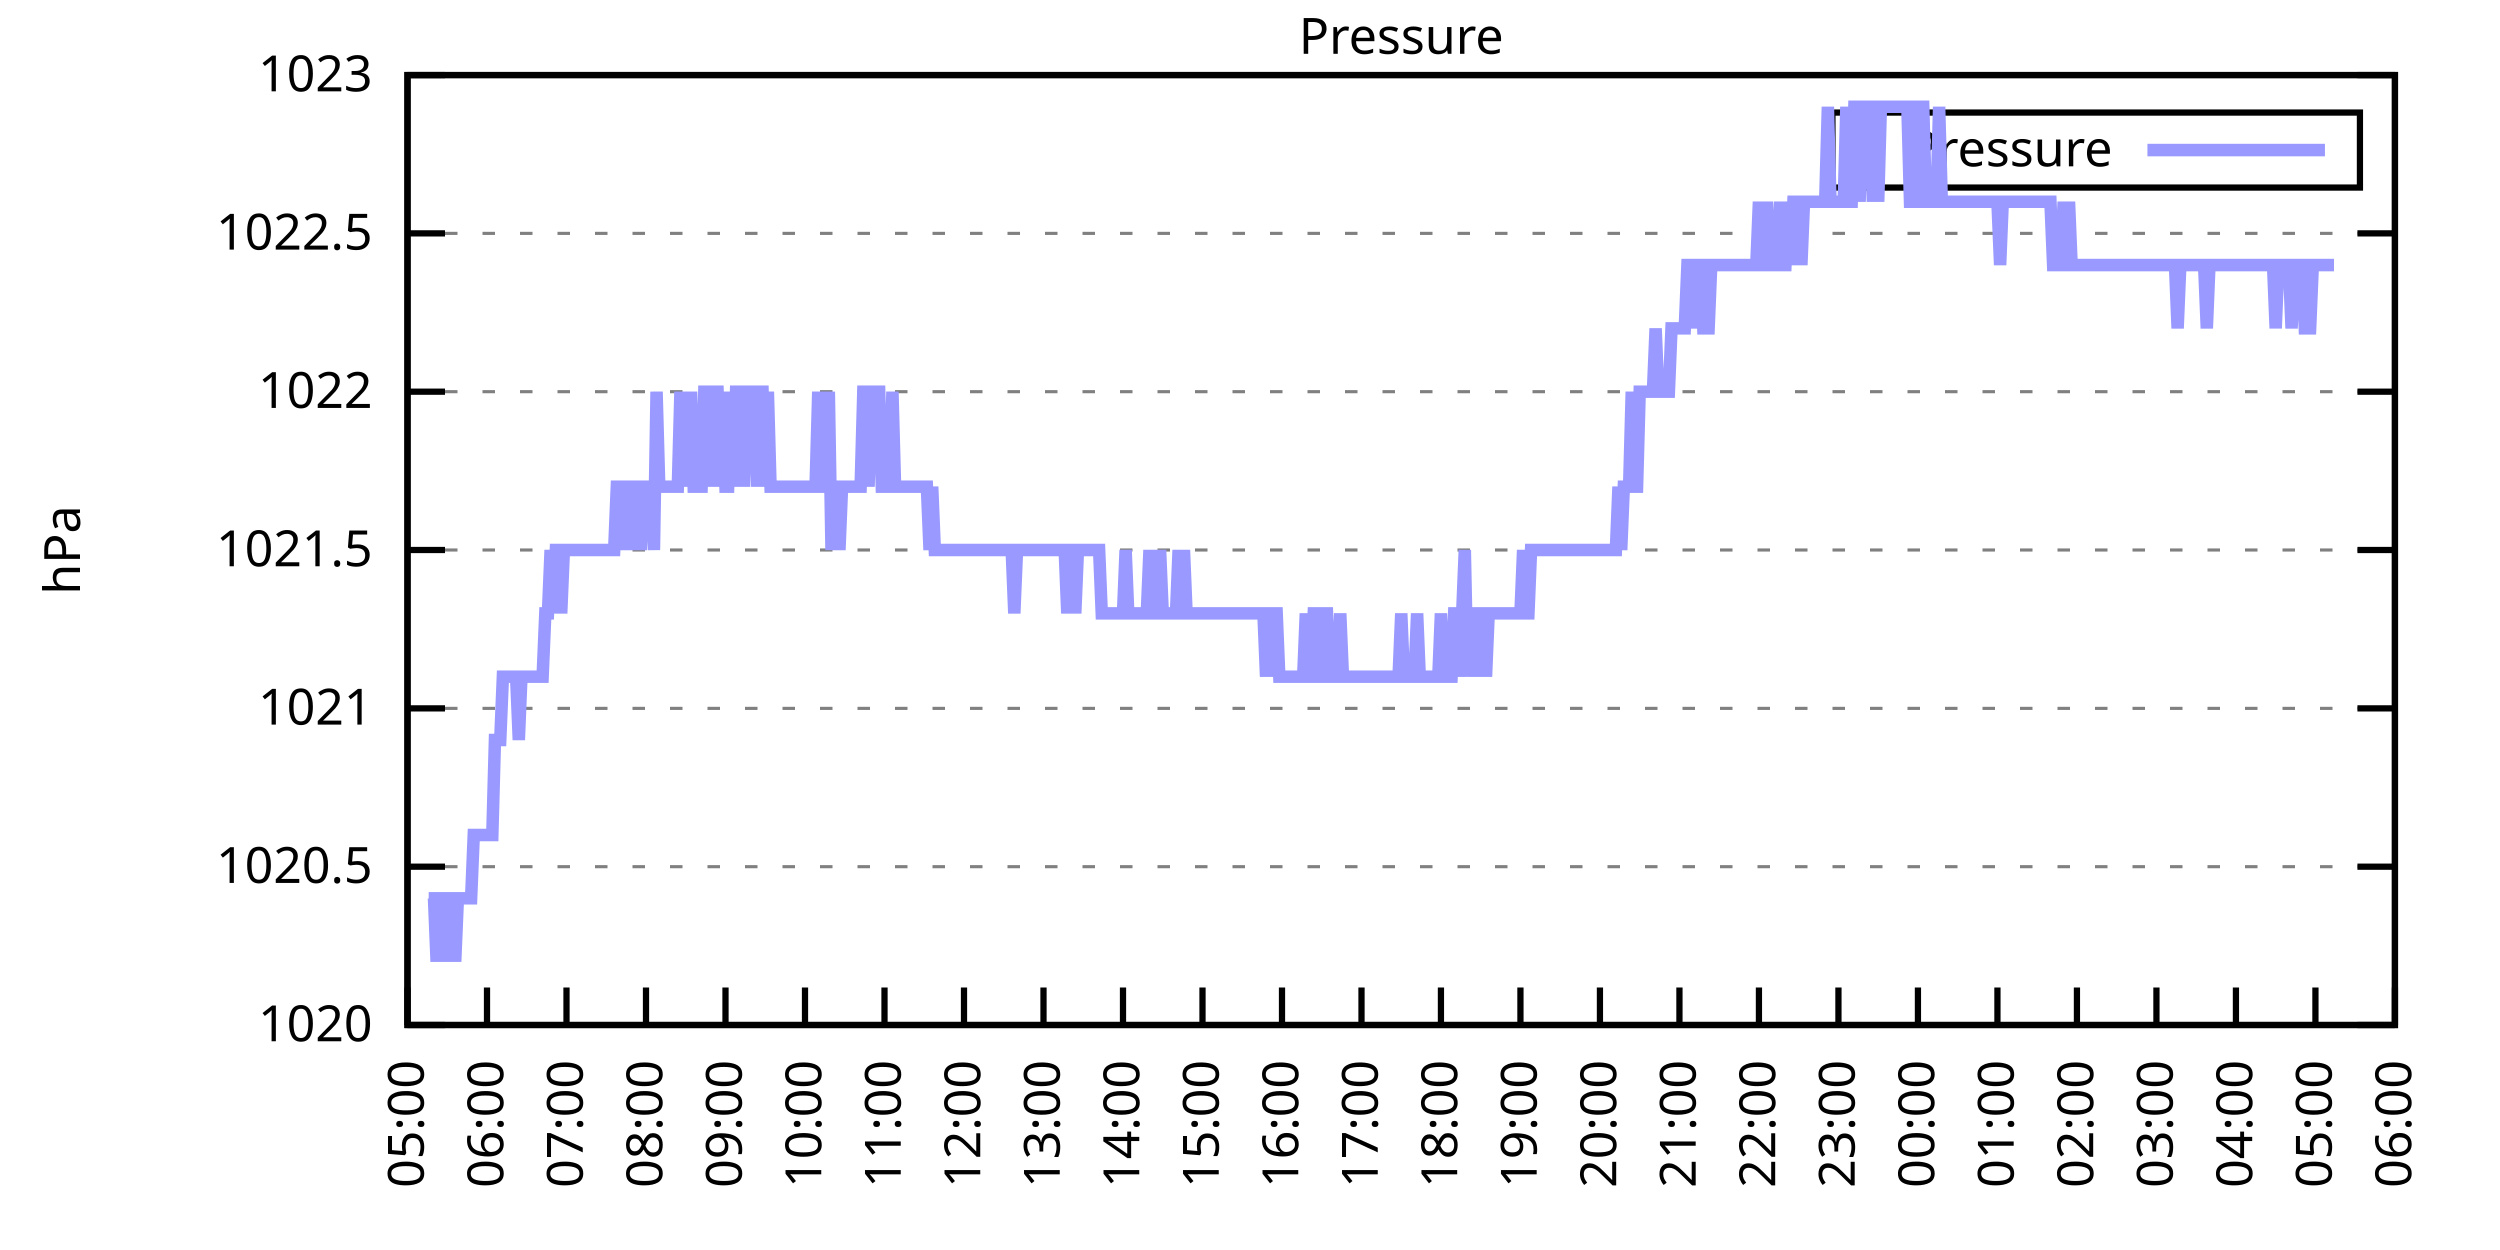
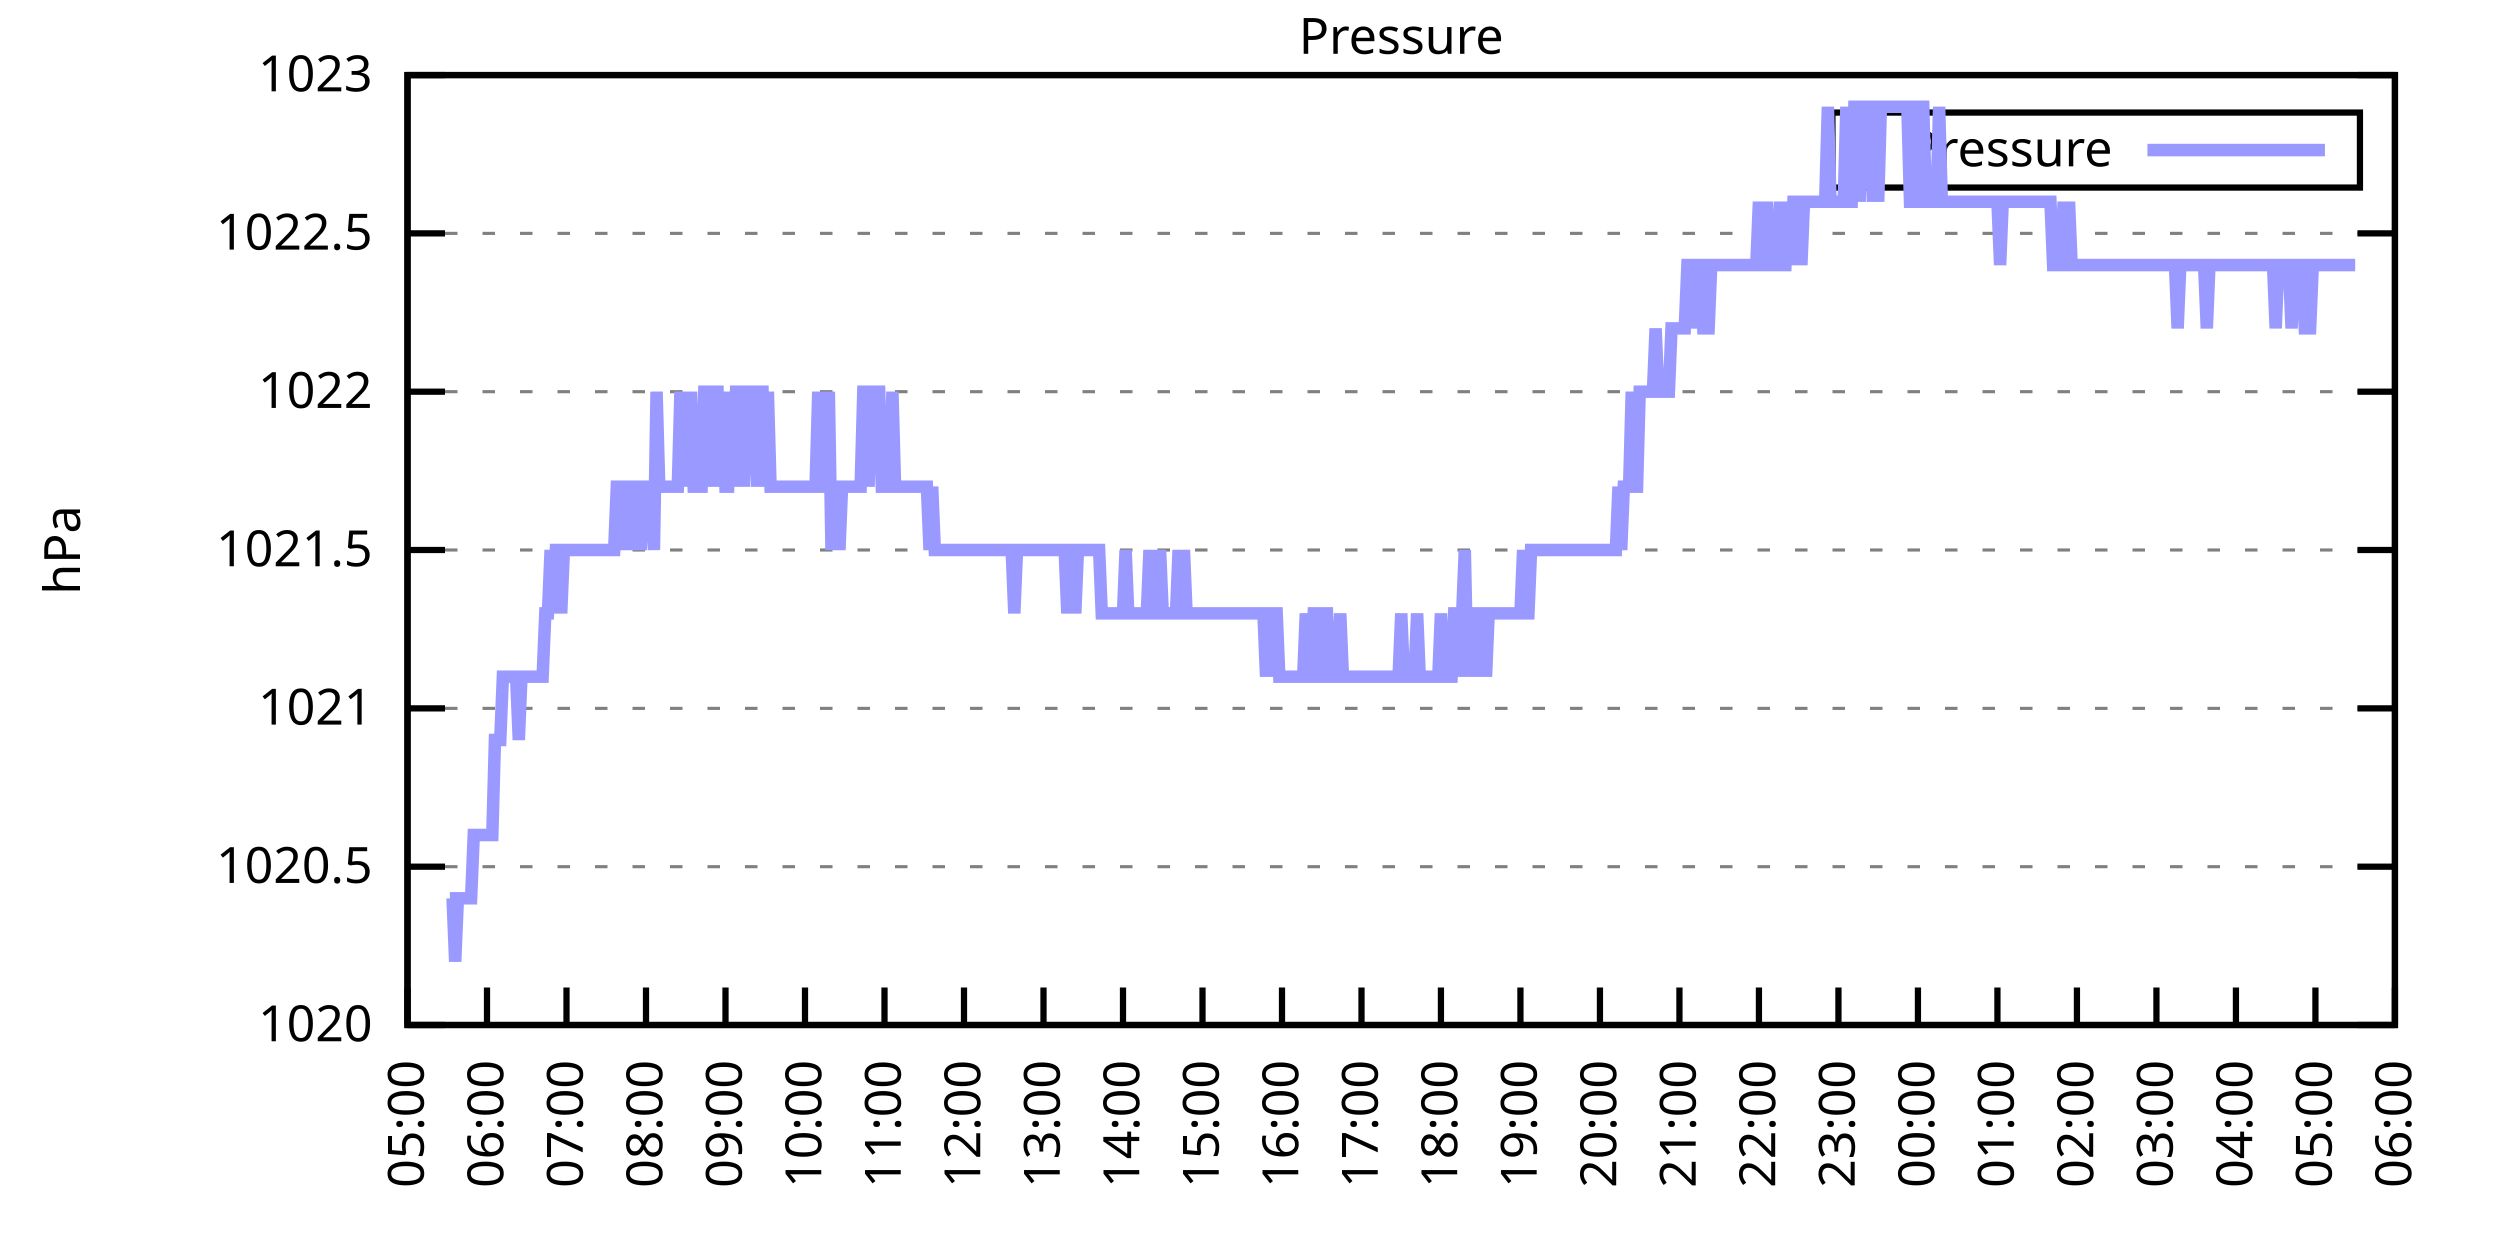
<svg xmlns="http://www.w3.org/2000/svg" xmlns:xlink="http://www.w3.org/1999/xlink" width="400" height="200" viewBox="0 0 400 200">
  <g id="gnuplot_canvas">
    <rect x="0" y="0" width="400" height="200" fill="none" />
    <defs>
      <circle id="gpDot" r="0.5" stroke-width="0.5" stroke="currentColor" />
      <path id="gpPt0" stroke-width="0.333" stroke="currentColor" d="M-1,0 h2 M0,-1 v2" />
      <path id="gpPt1" stroke-width="0.333" stroke="currentColor" d="M-1,-1 L1,1 M1,-1 L-1,1" />
      <path id="gpPt2" stroke-width="0.333" stroke="currentColor" d="M-1,0 L1,0 M0,-1 L0,1 M-1,-1 L1,1 M-1,1 L1,-1" />
      <rect id="gpPt3" stroke-width="0.333" stroke="currentColor" x="-1" y="-1" width="2" height="2" />
      <rect id="gpPt4" stroke-width="0.333" stroke="currentColor" fill="currentColor" x="-1" y="-1" width="2" height="2" />
      <circle id="gpPt5" stroke-width="0.333" stroke="currentColor" cx="0" cy="0" r="1" />
      <use xlink:href="#gpPt5" id="gpPt6" fill="currentColor" stroke="none" />
      <path id="gpPt7" stroke-width="0.333" stroke="currentColor" d="M0,-1.33 L-1.33,0.67 L1.33,0.67 z" />
      <use xlink:href="#gpPt7" id="gpPt8" fill="currentColor" stroke="none" />
      <use xlink:href="#gpPt7" id="gpPt9" stroke="currentColor" transform="rotate(180)" />
      <use xlink:href="#gpPt9" id="gpPt10" fill="currentColor" stroke="none" />
      <use xlink:href="#gpPt3" id="gpPt11" stroke="currentColor" transform="rotate(45)" />
      <use xlink:href="#gpPt11" id="gpPt12" fill="currentColor" stroke="none" />
      <path id="gpPt13" stroke-width="0.333" stroke="currentColor" d="M0,1.330 L1.265,0.411 L0.782,-1.067 L-0.782,-1.076 L-1.265,0.411 z" />
      <use xlink:href="#gpPt13" id="gpPt14" fill="currentColor" stroke="none" />
      <filter id="textbox" filterUnits="objectBoundingBox" x="0" y="0" height="1" width="1">
        <feFlood flood-color="white" flood-opacity="1" result="bgnd" />
        <feComposite in="SourceGraphic" in2="bgnd" operator="atop" />
      </filter>
      <filter id="greybox" filterUnits="objectBoundingBox" x="0" y="0" height="1" width="1">
        <feFlood flood-color="lightgrey" flood-opacity="1" result="grey" />
        <feComposite in="SourceGraphic" in2="grey" operator="atop" />
      </filter>
    </defs>
    <g fill="none" color="white" stroke="currentColor" stroke-width="1.00" stroke-linecap="butt" stroke-linejoin="miter">
</g>
    <g fill="none" color="black" stroke="currentColor" stroke-width="1.00" stroke-linecap="butt" stroke-linejoin="miter">
      <g stroke="none" shape-rendering="crispEdges">
        <polygon fill="rgb(255, 255, 255)" points="65.20,164.00 383.18,164.00 383.18,12.02 65.20,12.02 " />
      </g>
    </g>
    <g fill="none" color="black" stroke="currentColor" stroke-width="1.00" stroke-linecap="butt" stroke-linejoin="miter">
</g>
    <g fill="none" color="black" stroke="black" stroke-width="0.50" stroke-linecap="butt" stroke-linejoin="miter">
</g>
    <g fill="none" color="gray" stroke="currentColor" stroke-width="0.50" stroke-linecap="butt" stroke-linejoin="miter">
      <path stroke="gray" stroke-dasharray="2,4" class="gridline" d="M65.20,164.00 L383.19,164.00  " />
    </g>
    <g fill="none" color="gray" stroke="gray" stroke-width="1.00" stroke-linecap="butt" stroke-linejoin="miter">
</g>
    <g fill="none" color="black" stroke="currentColor" stroke-width="1.00" stroke-linecap="butt" stroke-linejoin="miter">
      <path stroke="black" d="M65.20,164.00 L71.20,164.00 M383.19,164.00 L377.19,164.00  " />
      <g transform="translate(59.60,166.60)" stroke="none" fill="black" font-family="Sans" font-size="8.00" text-anchor="end">
        <text>
          <tspan font-family="Sans"> 1020</tspan>
        </text>
      </g>
    </g>
    <g fill="none" color="black" stroke="currentColor" stroke-width="1.00" stroke-linecap="butt" stroke-linejoin="miter">
</g>
    <g fill="none" color="black" stroke="black" stroke-width="0.50" stroke-linecap="butt" stroke-linejoin="miter">
</g>
    <g fill="none" color="gray" stroke="currentColor" stroke-width="0.50" stroke-linecap="butt" stroke-linejoin="miter">
      <path stroke="gray" stroke-dasharray="2,4" class="gridline" d="M65.20,138.67 L383.19,138.67  " />
    </g>
    <g fill="none" color="gray" stroke="gray" stroke-width="1.00" stroke-linecap="butt" stroke-linejoin="miter">
</g>
    <g fill="none" color="black" stroke="currentColor" stroke-width="1.00" stroke-linecap="butt" stroke-linejoin="miter">
      <path stroke="black" d="M65.20,138.67 L71.20,138.67 M383.19,138.67 L377.19,138.67  " />
      <g transform="translate(59.60,141.27)" stroke="none" fill="black" font-family="Sans" font-size="8.00" text-anchor="end">
        <text>
          <tspan font-family="Sans"> 1020.5</tspan>
        </text>
      </g>
    </g>
    <g fill="none" color="black" stroke="currentColor" stroke-width="1.00" stroke-linecap="butt" stroke-linejoin="miter">
</g>
    <g fill="none" color="black" stroke="black" stroke-width="0.50" stroke-linecap="butt" stroke-linejoin="miter">
</g>
    <g fill="none" color="gray" stroke="currentColor" stroke-width="0.50" stroke-linecap="butt" stroke-linejoin="miter">
      <path stroke="gray" stroke-dasharray="2,4" class="gridline" d="M65.20,113.34 L383.19,113.34  " />
    </g>
    <g fill="none" color="gray" stroke="gray" stroke-width="1.00" stroke-linecap="butt" stroke-linejoin="miter">
</g>
    <g fill="none" color="black" stroke="currentColor" stroke-width="1.00" stroke-linecap="butt" stroke-linejoin="miter">
      <path stroke="black" d="M65.20,113.34 L71.20,113.34 M383.19,113.34 L377.19,113.34  " />
      <g transform="translate(59.60,115.94)" stroke="none" fill="black" font-family="Sans" font-size="8.00" text-anchor="end">
        <text>
          <tspan font-family="Sans"> 1021</tspan>
        </text>
      </g>
    </g>
    <g fill="none" color="black" stroke="currentColor" stroke-width="1.00" stroke-linecap="butt" stroke-linejoin="miter">
</g>
    <g fill="none" color="black" stroke="black" stroke-width="0.50" stroke-linecap="butt" stroke-linejoin="miter">
</g>
    <g fill="none" color="gray" stroke="currentColor" stroke-width="0.50" stroke-linecap="butt" stroke-linejoin="miter">
      <path stroke="gray" stroke-dasharray="2,4" class="gridline" d="M65.20,88.00 L383.19,88.00  " />
    </g>
    <g fill="none" color="gray" stroke="gray" stroke-width="1.00" stroke-linecap="butt" stroke-linejoin="miter">
</g>
    <g fill="none" color="black" stroke="currentColor" stroke-width="1.00" stroke-linecap="butt" stroke-linejoin="miter">
      <path stroke="black" d="M65.20,88.00 L71.20,88.00 M383.19,88.00 L377.19,88.00  " />
      <g transform="translate(59.60,90.60)" stroke="none" fill="black" font-family="Sans" font-size="8.00" text-anchor="end">
        <text>
          <tspan font-family="Sans"> 1021.5</tspan>
        </text>
      </g>
    </g>
    <g fill="none" color="black" stroke="currentColor" stroke-width="1.00" stroke-linecap="butt" stroke-linejoin="miter">
</g>
    <g fill="none" color="black" stroke="black" stroke-width="0.50" stroke-linecap="butt" stroke-linejoin="miter">
</g>
    <g fill="none" color="gray" stroke="currentColor" stroke-width="0.50" stroke-linecap="butt" stroke-linejoin="miter">
      <path stroke="gray" stroke-dasharray="2,4" class="gridline" d="M65.20,62.67 L383.19,62.67  " />
    </g>
    <g fill="none" color="gray" stroke="gray" stroke-width="1.00" stroke-linecap="butt" stroke-linejoin="miter">
</g>
    <g fill="none" color="black" stroke="currentColor" stroke-width="1.00" stroke-linecap="butt" stroke-linejoin="miter">
      <path stroke="black" d="M65.20,62.67 L71.20,62.67 M383.19,62.67 L377.19,62.67  " />
      <g transform="translate(59.60,65.27)" stroke="none" fill="black" font-family="Sans" font-size="8.00" text-anchor="end">
        <text>
          <tspan font-family="Sans"> 1022</tspan>
        </text>
      </g>
    </g>
    <g fill="none" color="black" stroke="currentColor" stroke-width="1.00" stroke-linecap="butt" stroke-linejoin="miter">
</g>
    <g fill="none" color="black" stroke="black" stroke-width="0.50" stroke-linecap="butt" stroke-linejoin="miter">
</g>
    <g fill="none" color="gray" stroke="currentColor" stroke-width="0.50" stroke-linecap="butt" stroke-linejoin="miter">
      <path stroke="gray" stroke-dasharray="2,4" class="gridline" d="M65.20,37.34 L383.19,37.34  " />
    </g>
    <g fill="none" color="gray" stroke="gray" stroke-width="1.00" stroke-linecap="butt" stroke-linejoin="miter">
</g>
    <g fill="none" color="black" stroke="currentColor" stroke-width="1.00" stroke-linecap="butt" stroke-linejoin="miter">
      <path stroke="black" d="M65.20,37.34 L71.20,37.34 M383.19,37.34 L377.19,37.34  " />
      <g transform="translate(59.60,39.94)" stroke="none" fill="black" font-family="Sans" font-size="8.00" text-anchor="end">
        <text>
          <tspan font-family="Sans"> 1022.5</tspan>
        </text>
      </g>
    </g>
    <g fill="none" color="black" stroke="currentColor" stroke-width="1.00" stroke-linecap="butt" stroke-linejoin="miter">
</g>
    <g fill="none" color="black" stroke="black" stroke-width="0.50" stroke-linecap="butt" stroke-linejoin="miter">
</g>
    <g fill="none" color="gray" stroke="currentColor" stroke-width="0.50" stroke-linecap="butt" stroke-linejoin="miter">
      <path stroke="gray" stroke-dasharray="2,4" class="gridline" d="M65.20,12.01 L383.19,12.01  " />
    </g>
    <g fill="none" color="gray" stroke="gray" stroke-width="1.00" stroke-linecap="butt" stroke-linejoin="miter">
</g>
    <g fill="none" color="black" stroke="currentColor" stroke-width="1.00" stroke-linecap="butt" stroke-linejoin="miter">
      <path stroke="black" d="M65.20,12.01 L71.20,12.01 M383.19,12.01 L377.19,12.01  " />
      <g transform="translate(59.60,14.61)" stroke="none" fill="black" font-family="Sans" font-size="8.00" text-anchor="end">
        <text>
          <tspan font-family="Sans"> 1023</tspan>
        </text>
      </g>
    </g>
    <g fill="none" color="black" stroke="currentColor" stroke-width="1.00" stroke-linecap="butt" stroke-linejoin="miter">
      <path stroke="black" d="M65.20,164.00 L65.20,158.00  " />
      <g transform="translate(67.80,169.60) rotate(270.00)" stroke="none" fill="black" font-family="Sans" font-size="8.00" text-anchor="end">
        <text>
          <tspan font-family="Sans">05:00</tspan>
        </text>
      </g>
    </g>
    <g fill="none" color="black" stroke="currentColor" stroke-width="1.00" stroke-linecap="butt" stroke-linejoin="miter">
      <path stroke="black" d="M77.92,164.00 L77.92,158.00  " />
      <g transform="translate(80.52,169.60) rotate(270.00)" stroke="none" fill="black" font-family="Sans" font-size="8.00" text-anchor="end">
        <text>
          <tspan font-family="Sans">06:00</tspan>
        </text>
      </g>
    </g>
    <g fill="none" color="black" stroke="currentColor" stroke-width="1.00" stroke-linecap="butt" stroke-linejoin="miter">
      <path stroke="black" d="M90.64,164.00 L90.64,158.00  " />
      <g transform="translate(93.24,169.60) rotate(270.00)" stroke="none" fill="black" font-family="Sans" font-size="8.00" text-anchor="end">
        <text>
          <tspan font-family="Sans">07:00</tspan>
        </text>
      </g>
    </g>
    <g fill="none" color="black" stroke="currentColor" stroke-width="1.00" stroke-linecap="butt" stroke-linejoin="miter">
      <path stroke="black" d="M103.36,164.00 L103.36,158.00  " />
      <g transform="translate(105.96,169.60) rotate(270.00)" stroke="none" fill="black" font-family="Sans" font-size="8.00" text-anchor="end">
        <text>
          <tspan font-family="Sans">08:00</tspan>
        </text>
      </g>
    </g>
    <g fill="none" color="black" stroke="currentColor" stroke-width="1.00" stroke-linecap="butt" stroke-linejoin="miter">
      <path stroke="black" d="M116.08,164.00 L116.08,158.00  " />
      <g transform="translate(118.68,169.60) rotate(270.00)" stroke="none" fill="black" font-family="Sans" font-size="8.00" text-anchor="end">
        <text>
          <tspan font-family="Sans">09:00</tspan>
        </text>
      </g>
    </g>
    <g fill="none" color="black" stroke="currentColor" stroke-width="1.00" stroke-linecap="butt" stroke-linejoin="miter">
      <path stroke="black" d="M128.80,164.00 L128.80,158.00  " />
      <g transform="translate(131.40,169.60) rotate(270.00)" stroke="none" fill="black" font-family="Sans" font-size="8.00" text-anchor="end">
        <text>
          <tspan font-family="Sans">10:00</tspan>
        </text>
      </g>
    </g>
    <g fill="none" color="black" stroke="currentColor" stroke-width="1.00" stroke-linecap="butt" stroke-linejoin="miter">
      <path stroke="black" d="M141.52,164.00 L141.52,158.00  " />
      <g transform="translate(144.12,169.60) rotate(270.00)" stroke="none" fill="black" font-family="Sans" font-size="8.00" text-anchor="end">
        <text>
          <tspan font-family="Sans">11:00</tspan>
        </text>
      </g>
    </g>
    <g fill="none" color="black" stroke="currentColor" stroke-width="1.00" stroke-linecap="butt" stroke-linejoin="miter">
      <path stroke="black" d="M154.24,164.00 L154.24,158.00  " />
      <g transform="translate(156.84,169.60) rotate(270.00)" stroke="none" fill="black" font-family="Sans" font-size="8.00" text-anchor="end">
        <text>
          <tspan font-family="Sans">12:00</tspan>
        </text>
      </g>
    </g>
    <g fill="none" color="black" stroke="currentColor" stroke-width="1.00" stroke-linecap="butt" stroke-linejoin="miter">
      <path stroke="black" d="M166.96,164.00 L166.96,158.00  " />
      <g transform="translate(169.56,169.60) rotate(270.00)" stroke="none" fill="black" font-family="Sans" font-size="8.00" text-anchor="end">
        <text>
          <tspan font-family="Sans">13:00</tspan>
        </text>
      </g>
    </g>
    <g fill="none" color="black" stroke="currentColor" stroke-width="1.00" stroke-linecap="butt" stroke-linejoin="miter">
      <path stroke="black" d="M179.68,164.00 L179.68,158.00  " />
      <g transform="translate(182.28,169.60) rotate(270.00)" stroke="none" fill="black" font-family="Sans" font-size="8.00" text-anchor="end">
        <text>
          <tspan font-family="Sans">14:00</tspan>
        </text>
      </g>
    </g>
    <g fill="none" color="black" stroke="currentColor" stroke-width="1.00" stroke-linecap="butt" stroke-linejoin="miter">
      <path stroke="black" d="M192.40,164.00 L192.40,158.00  " />
      <g transform="translate(195.00,169.60) rotate(270.00)" stroke="none" fill="black" font-family="Sans" font-size="8.00" text-anchor="end">
        <text>
          <tspan font-family="Sans">15:00</tspan>
        </text>
      </g>
    </g>
    <g fill="none" color="black" stroke="currentColor" stroke-width="1.00" stroke-linecap="butt" stroke-linejoin="miter">
      <path stroke="black" d="M205.12,164.00 L205.12,158.00  " />
      <g transform="translate(207.72,169.60) rotate(270.00)" stroke="none" fill="black" font-family="Sans" font-size="8.00" text-anchor="end">
        <text>
          <tspan font-family="Sans">16:00</tspan>
        </text>
      </g>
    </g>
    <g fill="none" color="black" stroke="currentColor" stroke-width="1.00" stroke-linecap="butt" stroke-linejoin="miter">
      <path stroke="black" d="M217.84,164.00 L217.84,158.00  " />
      <g transform="translate(220.44,169.60) rotate(270.00)" stroke="none" fill="black" font-family="Sans" font-size="8.00" text-anchor="end">
        <text>
          <tspan font-family="Sans">17:00</tspan>
        </text>
      </g>
    </g>
    <g fill="none" color="black" stroke="currentColor" stroke-width="1.00" stroke-linecap="butt" stroke-linejoin="miter">
      <path stroke="black" d="M230.55,164.00 L230.55,158.00  " />
      <g transform="translate(233.15,169.60) rotate(270.00)" stroke="none" fill="black" font-family="Sans" font-size="8.00" text-anchor="end">
        <text>
          <tspan font-family="Sans">18:00</tspan>
        </text>
      </g>
    </g>
    <g fill="none" color="black" stroke="currentColor" stroke-width="1.00" stroke-linecap="butt" stroke-linejoin="miter">
      <path stroke="black" d="M243.27,164.00 L243.27,158.00  " />
      <g transform="translate(245.87,169.60) rotate(270.00)" stroke="none" fill="black" font-family="Sans" font-size="8.00" text-anchor="end">
        <text>
          <tspan font-family="Sans">19:00</tspan>
        </text>
      </g>
    </g>
    <g fill="none" color="black" stroke="currentColor" stroke-width="1.00" stroke-linecap="butt" stroke-linejoin="miter">
      <path stroke="black" d="M255.99,164.00 L255.99,158.00  " />
      <g transform="translate(258.59,169.60) rotate(270.00)" stroke="none" fill="black" font-family="Sans" font-size="8.00" text-anchor="end">
        <text>
          <tspan font-family="Sans">20:00</tspan>
        </text>
      </g>
    </g>
    <g fill="none" color="black" stroke="currentColor" stroke-width="1.00" stroke-linecap="butt" stroke-linejoin="miter">
      <path stroke="black" d="M268.71,164.00 L268.71,158.00  " />
      <g transform="translate(271.31,169.60) rotate(270.00)" stroke="none" fill="black" font-family="Sans" font-size="8.00" text-anchor="end">
        <text>
          <tspan font-family="Sans">21:00</tspan>
        </text>
      </g>
    </g>
    <g fill="none" color="black" stroke="currentColor" stroke-width="1.00" stroke-linecap="butt" stroke-linejoin="miter">
      <path stroke="black" d="M281.43,164.00 L281.43,158.00  " />
      <g transform="translate(284.03,169.60) rotate(270.00)" stroke="none" fill="black" font-family="Sans" font-size="8.00" text-anchor="end">
        <text>
          <tspan font-family="Sans">22:00</tspan>
        </text>
      </g>
    </g>
    <g fill="none" color="black" stroke="currentColor" stroke-width="1.00" stroke-linecap="butt" stroke-linejoin="miter">
      <path stroke="black" d="M294.15,164.00 L294.15,158.00  " />
      <g transform="translate(296.75,169.60) rotate(270.00)" stroke="none" fill="black" font-family="Sans" font-size="8.00" text-anchor="end">
        <text>
          <tspan font-family="Sans">23:00</tspan>
        </text>
      </g>
    </g>
    <g fill="none" color="black" stroke="currentColor" stroke-width="1.00" stroke-linecap="butt" stroke-linejoin="miter">
      <path stroke="black" d="M306.87,164.00 L306.87,158.00  " />
      <g transform="translate(309.47,169.60) rotate(270.00)" stroke="none" fill="black" font-family="Sans" font-size="8.00" text-anchor="end">
        <text>
          <tspan font-family="Sans">00:00</tspan>
        </text>
      </g>
    </g>
    <g fill="none" color="black" stroke="currentColor" stroke-width="1.00" stroke-linecap="butt" stroke-linejoin="miter">
      <path stroke="black" d="M319.59,164.00 L319.59,158.00  " />
      <g transform="translate(322.19,169.60) rotate(270.00)" stroke="none" fill="black" font-family="Sans" font-size="8.00" text-anchor="end">
        <text>
          <tspan font-family="Sans">01:00</tspan>
        </text>
      </g>
    </g>
    <g fill="none" color="black" stroke="currentColor" stroke-width="1.00" stroke-linecap="butt" stroke-linejoin="miter">
      <path stroke="black" d="M332.31,164.00 L332.31,158.00  " />
      <g transform="translate(334.91,169.60) rotate(270.00)" stroke="none" fill="black" font-family="Sans" font-size="8.00" text-anchor="end">
        <text>
          <tspan font-family="Sans">02:00</tspan>
        </text>
      </g>
    </g>
    <g fill="none" color="black" stroke="currentColor" stroke-width="1.00" stroke-linecap="butt" stroke-linejoin="miter">
      <path stroke="black" d="M345.03,164.00 L345.03,158.00  " />
      <g transform="translate(347.63,169.60) rotate(270.00)" stroke="none" fill="black" font-family="Sans" font-size="8.00" text-anchor="end">
        <text>
          <tspan font-family="Sans">03:00</tspan>
        </text>
      </g>
    </g>
    <g fill="none" color="black" stroke="currentColor" stroke-width="1.00" stroke-linecap="butt" stroke-linejoin="miter">
      <path stroke="black" d="M357.75,164.00 L357.75,158.00  " />
      <g transform="translate(360.35,169.60) rotate(270.00)" stroke="none" fill="black" font-family="Sans" font-size="8.00" text-anchor="end">
        <text>
          <tspan font-family="Sans">04:00</tspan>
        </text>
      </g>
    </g>
    <g fill="none" color="black" stroke="currentColor" stroke-width="1.00" stroke-linecap="butt" stroke-linejoin="miter">
      <path stroke="black" d="M370.47,164.00 L370.47,158.00  " />
      <g transform="translate(373.07,169.60) rotate(270.00)" stroke="none" fill="black" font-family="Sans" font-size="8.00" text-anchor="end">
        <text>
          <tspan font-family="Sans">05:00</tspan>
        </text>
      </g>
    </g>
    <g fill="none" color="black" stroke="currentColor" stroke-width="1.00" stroke-linecap="butt" stroke-linejoin="miter">
      <path stroke="black" d="M383.19,164.00 L383.19,158.00  " />
      <g transform="translate(385.79,169.60) rotate(270.00)" stroke="none" fill="black" font-family="Sans" font-size="8.00" text-anchor="end">
        <text>
          <tspan font-family="Sans">06:00</tspan>
        </text>
      </g>
    </g>
    <g fill="none" color="black" stroke="currentColor" stroke-width="1.00" stroke-linecap="butt" stroke-linejoin="miter">
</g>
    <g fill="none" color="black" stroke="currentColor" stroke-width="1.00" stroke-linecap="butt" stroke-linejoin="miter">
      <path stroke="black" d="M65.20,12.01 L65.20,164.00 L383.19,164.00 L383.19,12.01 L65.20,12.01 Z  " />
    </g>
    <g fill="none" color="black" stroke="currentColor" stroke-width="1.00" stroke-linecap="butt" stroke-linejoin="miter">
</g>
    <g fill="none" color="black" stroke="currentColor" stroke-width="1.00" stroke-linecap="butt" stroke-linejoin="miter">
      <path stroke="black" d="M293.19,30.01 L293.19,18.01 L377.59,18.01 L377.59,30.01 L293.19,30.01 Z  " />
    </g>
    <g id="Pressure_plot_1">
      <g fill="none" color="white" stroke="black" stroke-width="2.00" stroke-linecap="butt" stroke-linejoin="miter">
</g>
      <g fill="none" color="black" stroke="currentColor" stroke-width="2.00" stroke-linecap="butt" stroke-linejoin="miter">
        <g transform="translate(337.99,26.61)" stroke="none" fill="black" font-family="Sans" font-size="8.00" text-anchor="end">
          <text>
            <tspan font-family="Sans">Pressure</tspan>
          </text>
        </g>
      </g>
      <g fill="none" color="black" stroke="currentColor" stroke-width="2.00" stroke-linecap="butt" stroke-linejoin="miter">
-         <path stroke="rgb(153, 153, 255)" d="M343.59,24.01 L371.99,24.01 M68.59,143.73 L69.02,143.73 L69.44,143.73 L69.86,153.87 L70.29,143.73 L70.71,143.73   L71.14,143.73 L71.56,153.87 L71.98,143.73 L72.41,143.73 L72.83,153.87 L73.26,143.73 L73.68,143.73 L74.10,143.73   L74.53,143.73 L74.95,143.73 L75.38,143.73 L75.80,133.60 L76.22,133.60 L76.65,133.60 L77.07,133.60 L77.50,133.60   L77.92,133.60 L78.34,133.60 L78.77,133.60 L79.19,118.40 L79.62,118.40 L80.04,118.40 L80.46,108.27 L80.89,108.27   L81.31,108.27 L81.74,108.27 L82.16,108.27 L82.58,108.27 L83.01,118.40 L83.43,108.27 L83.86,108.27 L84.28,108.27   L84.70,108.27 L85.13,108.27 L85.55,108.27 L85.98,108.27 L86.40,108.27 L86.82,108.27 L87.25,98.14 L87.67,98.14   L88.10,88.00 L88.52,98.14 L88.94,88.00 L89.37,88.00 L89.79,98.14 L90.22,88.00 L90.64,88.00 L91.06,88.00   L91.49,88.00 L91.91,88.00 L92.34,88.00 L92.76,88.00 L93.18,88.00 L93.61,88.00 L94.03,88.00 L94.46,88.00   L94.88,88.00 L95.30,88.00 L95.73,88.00 L96.15,88.00 L96.58,88.00 L97.00,88.00 L97.42,88.00 L97.85,88.00   L98.27,88.00 L98.69,77.87 L99.12,77.87 L99.54,88.00 L99.97,77.87 L100.39,77.87 L100.81,77.87 L101.24,88.00   L101.66,77.87 L102.09,77.87 L102.51,88.00 L102.93,77.87 L103.36,77.87 L103.78,77.87 L104.21,77.87 L104.63,88.00   L105.05,62.67 L105.48,77.87 L105.90,77.87 L106.33,77.87 L106.75,77.87 L107.17,77.87 L107.60,77.87 L108.02,77.87   L108.45,77.87 L108.87,62.67 L109.29,77.87 L109.72,62.67 L110.14,77.87 L110.57,62.67 L110.99,77.87 L111.41,77.87   L111.84,77.87 L112.26,77.87 L112.69,62.67 L113.11,62.67 L113.53,62.67 L113.96,77.87 L114.38,62.67 L114.81,62.67   L115.23,77.87 L115.65,62.67 L116.08,77.87 L116.50,77.87 L116.93,62.67 L117.35,77.87 L117.77,62.67 L118.20,62.67   L118.62,62.67 L119.05,77.87 L119.47,62.67 L119.89,62.67 L120.32,62.67 L120.74,62.67 L121.17,77.87 L121.59,62.67   L122.01,62.67 L122.44,77.87 L122.86,62.67 L123.29,77.87 L123.71,77.87 L124.13,77.87 L124.56,77.87 L124.98,77.87   L125.41,77.87 L125.83,77.87 L126.25,77.87 L126.68,77.87 L127.10,77.87 L127.53,77.87 L127.95,77.87 L128.37,77.87   L128.80,77.87 L129.22,77.87 L129.65,77.87 L130.07,77.87 L130.49,77.87 L130.92,62.67 L131.34,77.87 L131.77,77.87   L132.19,77.87 L132.61,62.67 L133.04,88.00 L133.46,77.87 L133.89,77.87 L134.31,88.00 L134.73,77.87 L135.16,77.87   L135.58,77.87 L136.01,77.87 L136.43,77.87 L136.85,77.87 L137.28,77.87 L137.70,77.87 L138.13,62.67 L138.55,62.67   L138.97,77.87 L139.40,62.67 L139.82,62.67 L140.25,62.67 L140.67,62.67 L141.09,77.87 L141.52,77.87 L141.94,77.87   L142.37,77.87 L142.79,62.67 L143.21,77.87 L143.64,77.87 L144.06,77.87 L144.49,77.87 L144.91,77.87 L145.33,77.87   L145.76,77.87 L146.18,77.87 L146.61,77.87 L147.03,77.87 L147.45,77.87 L147.88,77.87 L148.30,77.87 L148.73,88.00   L149.15,77.87 L149.57,88.00 L150.00,88.00 L150.42,88.00 L150.85,88.00 L151.27,88.00 L151.69,88.00 L152.12,88.00   L152.54,88.00 L152.97,88.00 L153.39,88.00 L153.81,88.00 L154.24,88.00 L154.66,88.00 L155.09,88.00 L155.51,88.00   L155.93,88.00 L156.36,88.00 L156.78,88.00 L157.21,88.00 L157.63,88.00 L158.05,88.00 L158.48,88.00 L158.90,88.00   L159.33,88.00 L159.75,88.00 L160.17,88.00 L160.60,88.00 L161.02,88.00 L161.44,88.00 L161.87,88.00 L162.29,98.14   L162.72,88.00 L163.14,88.00 L163.56,88.00 L163.99,88.00 L164.41,88.00 L164.84,88.00 L165.26,88.00 L165.68,88.00   L166.11,88.00 L166.53,88.00 L166.96,88.00 L167.38,88.00 L167.80,88.00 L168.23,88.00 L168.65,88.00 L169.08,88.00   L169.50,88.00 L169.92,88.00 L170.35,88.00 L170.77,98.14 L171.20,88.00 L171.62,88.00 L172.04,98.14 L172.47,88.00   L172.89,88.00 L173.32,88.00 L173.74,88.00 L174.16,88.00 L174.59,88.00 L175.01,88.00 L175.44,88.00 L175.86,88.00   L176.28,98.14 L176.71,98.14 L177.13,98.14 L177.56,98.14 L177.98,98.14 L178.40,98.14 L178.83,98.14 L179.25,98.14   L179.68,98.14 L180.10,88.00 L180.52,98.14 L180.95,98.14 L181.37,98.14 L181.80,98.14 L182.22,98.14 L182.64,98.14   L183.07,98.14 L183.49,98.14 L183.92,88.00 L184.34,98.14 L184.76,98.14 L185.19,98.14 L185.61,88.00 L186.04,98.14   L186.46,98.14 L186.88,98.14 L187.31,98.14 L187.73,98.14 L188.16,98.14 L188.58,88.00 L189.00,98.14 L189.43,88.00   L189.85,98.14 L190.28,98.14 L190.70,98.14 L191.12,98.14 L191.55,98.14 L191.97,98.14 L192.40,98.14 L192.82,98.14   L193.24,98.14 L193.67,98.14 L194.09,98.14 L194.52,98.14 L194.94,98.14 L195.36,98.14 L195.79,98.14 L196.21,98.14   L196.64,98.14 L197.06,98.14 L197.48,98.14 L197.91,98.14 L198.33,98.14 L198.76,98.14 L199.18,98.14 L199.60,98.14   L200.03,98.14 L200.45,98.14 L200.88,98.14 L201.30,98.14 L201.72,98.14 L202.15,98.14 L202.57,108.27 L203.00,98.14   L203.42,108.27 L203.84,98.14 L204.27,98.14 L204.69,108.27 L205.12,108.27 L205.54,108.27 L205.96,108.27 L206.39,108.27   L206.81,108.27 L207.24,108.27 L207.66,108.27 L208.08,108.27 L208.51,108.27 L208.93,98.14 L209.36,108.27 L209.78,108.27   L210.20,98.14 L210.63,98.14 L211.05,108.27 L211.48,108.27 L211.90,98.14 L212.32,98.14 L212.75,108.27 L213.17,108.27   L213.60,108.27 L214.02,108.27 L214.44,98.14 L214.87,108.27 L215.29,108.27 L215.72,108.27 L216.14,108.27 L216.56,108.27   L216.99,108.27 L217.41,108.27 L217.84,108.27 L218.26,108.27 L218.68,108.27 L219.11,108.27 L219.53,108.27 L219.96,108.27   L220.38,108.27 L220.80,108.27 L221.23,108.27 L221.65,108.27 L222.08,108.27 L222.50,108.27 L222.92,108.27 L223.35,108.27   L223.77,108.27 L224.20,98.14 L224.62,108.27 L225.04,108.27 L225.47,108.27 L225.89,108.27 L226.31,108.27 L226.74,98.14   L227.16,108.27 L227.59,108.27 L228.01,108.27 L228.43,108.27 L228.86,108.27 L229.28,108.27 L229.71,108.27 L230.13,108.27   L230.55,98.14 L230.98,108.27 L231.40,108.27 L231.83,108.27 L232.25,108.27 L232.67,98.14 L233.10,98.14 L233.52,108.27   L233.95,98.14 L234.37,88.00 L234.79,108.27 L235.22,98.14 L235.64,98.14 L236.07,108.27 L236.49,98.14 L236.91,98.14   L237.34,98.14 L237.76,108.27 L238.19,98.14 L238.61,98.14 L239.03,98.14 L239.46,98.14 L239.88,98.14 L240.31,98.14   L240.73,98.14 L241.15,98.14 L241.58,98.14 L242.00,98.14 L242.43,98.14 L242.85,98.14 L243.27,98.14 L243.70,88.00   L244.12,98.14 L244.55,98.14 L244.97,88.00 L245.39,88.00 L245.82,88.00 L246.24,88.00 L246.67,88.00 L247.09,88.00   L247.51,88.00 L247.94,88.00 L248.36,88.00 L248.79,88.00 L249.21,88.00 L249.63,88.00 L250.06,88.00 L250.48,88.00   L250.91,88.00 L251.33,88.00 L251.75,88.00 L252.18,88.00 L252.60,88.00 L253.03,88.00 L253.45,88.00 L253.87,88.00   L254.30,88.00 L254.72,88.00 L255.15,88.00 L255.57,88.00 L255.99,88.00 L256.42,88.00 L256.84,88.00 L257.27,88.00   L257.69,88.00 L258.11,88.00 L258.54,88.00 L258.96,77.87 L259.39,88.00 L259.81,77.87 L260.23,77.87 L260.66,77.87   L261.08,62.67 L261.51,77.87 L261.93,77.87 L262.35,62.67 L262.78,62.67 L263.20,62.67 L263.63,62.67 L264.05,62.67   L264.47,62.67 L264.90,52.54 L265.32,62.67 L265.75,62.67 L266.17,62.67 L266.59,62.67 L267.02,62.67 L267.44,52.54   L267.87,52.54 L268.29,52.54 L268.71,52.54 L269.14,52.54 L269.56,52.54 L269.99,42.41 L270.41,42.41 L270.83,42.41   L271.26,52.54 L271.68,42.41 L272.11,42.41 L272.53,52.54 L272.95,52.54 L273.38,52.54 L273.80,42.41 L274.23,42.41   L274.65,42.41 L275.07,42.41 L275.50,42.41 L275.92,42.41 L276.35,42.41 L276.77,42.41 L277.19,42.41 L277.62,42.41   L278.04,42.41 L278.47,42.41 L278.89,42.41 L279.31,42.41 L279.74,42.41 L280.16,42.41 L280.59,42.41 L281.01,42.41   L281.43,32.28 L281.86,42.41 L282.28,42.41 L282.71,32.28 L283.13,42.41 L283.55,42.41 L283.98,42.41 L284.40,42.41   L284.83,32.28 L285.25,42.41 L285.67,42.41 L286.10,32.28 L286.52,42.41 L286.95,32.28 L287.37,32.28 L287.79,32.28   L288.22,42.41 L288.64,32.28 L289.06,32.28 L289.49,32.28 L289.91,32.28 L290.34,32.28 L290.76,32.28 L291.18,32.28   L291.61,32.28 L292.03,32.28 L292.46,17.08 L292.88,32.28 L293.30,32.28 L293.73,32.28 L294.15,32.28 L294.58,32.28   L295.00,32.28 L295.42,17.08 L295.85,32.28 L296.27,32.28 L296.70,17.08 L297.12,17.08 L297.54,32.28 L297.97,17.08   L298.39,17.08 L298.82,17.08 L299.24,17.08 L299.66,32.28 L300.09,17.08 L300.51,32.28 L300.94,17.08 L301.36,17.08   L301.78,17.08 L302.21,17.08 L302.63,17.08 L303.06,17.08 L303.48,17.08 L303.90,17.08 L304.33,17.08 L304.75,17.08   L305.18,17.08 L305.60,32.28 L306.02,32.28 L306.45,32.28 L306.87,17.08 L307.30,17.08 L307.72,17.08 L308.14,32.28   L308.57,32.28 L308.99,32.28 L309.42,32.28 L309.84,32.28 L310.26,17.08 L310.69,32.28 L311.11,32.28 L311.54,32.28   L311.96,32.28 L312.38,32.28 L312.81,32.28 L313.23,32.28 L313.66,32.28 L314.08,32.28 L314.50,32.28 L314.93,32.28   L315.35,32.28 L315.78,32.28 L316.20,32.28 L316.62,32.28 L317.05,32.28 L317.47,32.28 L317.90,32.28 L318.32,32.28   L318.74,32.28 L319.17,32.28 L319.59,32.28 L320.02,42.41 L320.44,32.28 L320.86,32.28 L321.29,32.28 L321.71,32.28   L322.14,32.28 L322.56,32.28 L322.98,32.28 L323.41,32.28 L323.83,32.28 L324.26,32.28 L324.68,32.28 L325.10,32.28   L325.53,32.28 L325.95,32.28 L326.38,32.28 L326.80,32.28 L327.22,32.28 L327.65,32.28 L328.07,32.28 L328.50,42.41   L328.92,42.41 L329.34,42.41 L329.77,42.41 L330.19,32.28 L330.62,42.41 L331.04,32.28 L331.46,42.41 L331.89,42.41   L332.31,42.41 L332.74,42.41 L333.16,42.41 L333.58,42.41 L334.01,42.41 L334.43,42.41 L334.86,42.41 L335.28,42.41   L335.70,42.41 L336.13,42.41 L336.55,42.41 L336.98,42.41 L337.40,42.41 L337.82,42.41 L338.25,42.41 L338.67,42.41   L339.10,42.41 L339.52,42.41 L339.94,42.41 L340.37,42.41 L340.79,42.41 L341.22,42.41 L341.64,42.41 L342.06,42.41   L342.49,42.41 L342.91,42.41 L343.34,42.41 L343.76,42.41 L344.18,42.41 L344.61,42.41 L345.03,42.41 L345.46,42.41   L345.88,42.41 L346.30,42.41 L346.73,42.41 L347.15,42.41 L347.58,42.41 L348.00,42.41 L348.42,52.54 L348.85,42.41   L349.27,42.41 L349.70,42.41 L350.12,42.41 L350.54,42.41 L350.97,42.41 L351.39,42.41 L351.81,42.41 L352.24,42.41   L352.66,42.41 L353.09,52.54 L353.51,42.41 L353.93,42.41 L354.36,42.41 L354.78,42.41 L355.21,42.41 L355.63,42.41   L356.05,42.41 L356.48,42.41 L356.90,42.41 L357.33,42.41 L357.75,42.41 L358.17,42.41 L358.60,42.41 L359.02,42.41   L359.45,42.41 L359.87,42.41 L360.29,42.41 L360.72,42.41 L361.14,42.41 L361.57,42.41 L361.99,42.41 L362.41,42.41   L362.84,42.41 L363.26,42.41 L363.69,42.41 L364.11,52.54 L364.53,42.41 L364.96,42.41 L365.38,42.41 L365.81,42.41   L366.23,42.41 L366.65,52.54 L367.08,42.41 L367.50,42.41 L367.93,42.41 L368.35,42.41 L368.77,52.54 L369.20,52.54   L369.62,52.54 L370.05,42.41 L370.47,42.41 L370.89,42.41 L371.32,42.41 L371.74,42.41 L372.17,42.41 L372.59,42.41   L373.01,42.41 L373.44,42.41  " />
+         <path stroke="rgb(153, 153, 255)" d="M343.59,24.01 L371.99,24.01 M71.98,143.73 L72.41,143.73 L72.83,153.87 L73.26,143.73 L73.68,143.73 L74.10,143.73   L74.53,143.73 L74.95,143.73 L75.38,143.73 L75.80,133.60 L76.22,133.60 L76.65,133.60 L77.07,133.60 L77.50,133.60   L77.92,133.60 L78.34,133.60 L78.77,133.60 L79.19,118.40 L79.62,118.40 L80.04,118.40 L80.46,108.27 L80.89,108.27   L81.31,108.27 L81.74,108.27 L82.16,108.27 L82.58,108.27 L83.01,118.40 L83.43,108.27 L83.86,108.27 L84.28,108.27   L84.70,108.27 L85.13,108.27 L85.55,108.27 L85.98,108.27 L86.40,108.27 L86.82,108.27 L87.25,98.14 L87.67,98.14   L88.10,88.00 L88.52,98.14 L88.94,88.00 L89.37,88.00 L89.79,98.14 L90.22,88.00 L90.64,88.00 L91.06,88.00   L91.49,88.00 L91.91,88.00 L92.34,88.00 L92.76,88.00 L93.18,88.00 L93.61,88.00 L94.03,88.00 L94.46,88.00   L94.88,88.00 L95.30,88.00 L95.73,88.00 L96.15,88.00 L96.58,88.00 L97.00,88.00 L97.42,88.00 L97.85,88.00   L98.27,88.00 L98.69,77.87 L99.12,77.87 L99.54,88.00 L99.97,77.87 L100.39,77.87 L100.81,77.87 L101.24,88.00   L101.66,77.87 L102.09,77.87 L102.51,88.00 L102.93,77.87 L103.36,77.87 L103.78,77.87 L104.21,77.87 L104.63,88.00   L105.05,62.67 L105.48,77.87 L105.90,77.87 L106.33,77.87 L106.75,77.87 L107.17,77.87 L107.60,77.87 L108.02,77.87   L108.45,77.87 L108.87,62.67 L109.29,77.87 L109.72,62.67 L110.14,77.87 L110.57,62.67 L110.99,77.87 L111.41,77.87   L111.84,77.87 L112.26,77.87 L112.69,62.67 L113.11,62.67 L113.53,62.67 L113.96,77.87 L114.38,62.67 L114.81,62.67   L115.23,77.87 L115.65,62.67 L116.08,77.87 L116.50,77.87 L116.93,62.67 L117.35,77.87 L117.77,62.67 L118.20,62.67   L118.62,62.67 L119.05,77.87 L119.47,62.67 L119.89,62.67 L120.32,62.67 L120.74,62.67 L121.17,77.87 L121.59,62.67   L122.01,62.67 L122.44,77.87 L122.86,62.67 L123.29,77.87 L123.71,77.87 L124.13,77.87 L124.56,77.87 L124.98,77.87   L125.41,77.87 L125.83,77.87 L126.25,77.87 L126.68,77.87 L127.10,77.87 L127.53,77.87 L127.95,77.87 L128.37,77.87   L128.80,77.87 L129.22,77.87 L129.65,77.87 L130.07,77.87 L130.49,77.87 L130.92,62.67 L131.34,77.87 L131.77,77.87   L132.19,77.87 L132.61,62.67 L133.04,88.00 L133.46,77.87 L133.89,77.87 L134.31,88.00 L134.73,77.87 L135.16,77.87   L135.58,77.87 L136.01,77.87 L136.43,77.87 L136.85,77.87 L137.28,77.87 L137.70,77.87 L138.13,62.67 L138.55,62.67   L138.97,77.87 L139.40,62.67 L139.82,62.67 L140.25,62.67 L140.67,62.67 L141.09,77.87 L141.52,77.87 L141.94,77.87   L142.37,77.87 L142.79,62.67 L143.21,77.87 L143.64,77.87 L144.06,77.87 L144.49,77.87 L144.91,77.87 L145.33,77.87   L145.76,77.87 L146.18,77.87 L146.61,77.87 L147.03,77.87 L147.45,77.87 L147.88,77.87 L148.30,77.87 L148.73,88.00   L149.15,77.87 L149.57,88.00 L150.00,88.00 L150.42,88.00 L150.85,88.00 L151.27,88.00 L151.69,88.00 L152.12,88.00   L152.54,88.00 L152.97,88.00 L153.39,88.00 L153.81,88.00 L154.24,88.00 L154.66,88.00 L155.09,88.00 L155.51,88.00   L155.93,88.00 L156.36,88.00 L156.78,88.00 L157.21,88.00 L157.63,88.00 L158.05,88.00 L158.48,88.00 L158.90,88.00   L159.33,88.00 L159.75,88.00 L160.17,88.00 L160.60,88.00 L161.02,88.00 L161.44,88.00 L161.87,88.00 L162.29,98.14   L162.72,88.00 L163.14,88.00 L163.56,88.00 L163.99,88.00 L164.41,88.00 L164.84,88.00 L165.26,88.00 L165.68,88.00   L166.11,88.00 L166.53,88.00 L166.96,88.00 L167.38,88.00 L167.80,88.00 L168.23,88.00 L168.65,88.00 L169.08,88.00   L169.50,88.00 L169.92,88.00 L170.35,88.00 L170.77,98.14 L171.20,88.00 L171.62,88.00 L172.04,98.14 L172.47,88.00   L172.89,88.00 L173.32,88.00 L173.74,88.00 L174.16,88.00 L174.59,88.00 L175.01,88.00 L175.44,88.00 L175.86,88.00   L176.28,98.14 L176.71,98.14 L177.13,98.14 L177.56,98.14 L177.98,98.14 L178.40,98.14 L178.83,98.14 L179.25,98.14   L179.68,98.14 L180.10,88.00 L180.52,98.14 L180.95,98.14 L181.37,98.14 L181.80,98.14 L182.22,98.14 L182.64,98.14   L183.07,98.14 L183.49,98.14 L183.92,88.00 L184.34,98.14 L184.76,98.14 L185.19,98.14 L185.61,88.00 L186.04,98.14   L186.46,98.14 L186.88,98.14 L187.31,98.14 L187.73,98.14 L188.16,98.14 L188.58,88.00 L189.00,98.14 L189.43,88.00   L189.85,98.14 L190.28,98.14 L190.70,98.14 L191.12,98.14 L191.55,98.14 L191.97,98.14 L192.40,98.14 L192.82,98.14   L193.24,98.14 L193.67,98.14 L194.09,98.14 L194.52,98.14 L194.94,98.14 L195.36,98.14 L195.79,98.14 L196.21,98.14   L196.64,98.14 L197.06,98.14 L197.48,98.14 L197.91,98.14 L198.33,98.14 L198.76,98.14 L199.18,98.14 L199.60,98.14   L200.03,98.14 L200.45,98.14 L200.88,98.14 L201.30,98.14 L201.72,98.14 L202.15,98.14 L202.57,108.27 L203.00,98.14   L203.42,108.27 L203.84,98.14 L204.27,98.14 L204.69,108.27 L205.12,108.27 L205.54,108.27 L205.96,108.27 L206.39,108.27   L206.81,108.27 L207.24,108.27 L207.66,108.27 L208.08,108.27 L208.51,108.27 L208.93,98.14 L209.36,108.27 L209.78,108.27   L210.20,98.14 L210.63,98.14 L211.05,108.27 L211.48,108.27 L211.90,98.14 L212.32,98.14 L212.75,108.27 L213.17,108.27   L213.60,108.27 L214.02,108.27 L214.44,98.14 L214.87,108.27 L215.29,108.27 L215.72,108.27 L216.14,108.27 L216.56,108.27   L216.99,108.27 L217.41,108.27 L217.84,108.27 L218.26,108.27 L218.68,108.27 L219.11,108.27 L219.53,108.27 L219.96,108.27   L220.38,108.27 L220.80,108.27 L221.23,108.27 L221.65,108.27 L222.08,108.27 L222.50,108.27 L222.92,108.27 L223.35,108.27   L223.77,108.27 L224.20,98.14 L224.62,108.27 L225.04,108.27 L225.47,108.27 L225.89,108.27 L226.31,108.27 L226.74,98.14   L227.16,108.27 L227.59,108.27 L228.01,108.27 L228.43,108.27 L228.86,108.27 L229.28,108.27 L229.71,108.27 L230.13,108.27   L230.55,98.14 L230.98,108.27 L231.40,108.27 L231.83,108.27 L232.25,108.27 L232.67,98.14 L233.10,98.14 L233.52,108.27   L233.95,98.14 L234.37,88.00 L234.79,108.27 L235.22,98.14 L235.64,98.14 L236.07,108.27 L236.49,98.14 L236.91,98.14   L237.34,98.14 L237.76,108.27 L238.19,98.14 L238.61,98.14 L239.03,98.14 L239.46,98.14 L239.88,98.14 L240.31,98.14   L240.73,98.14 L241.15,98.14 L241.58,98.14 L242.00,98.14 L242.43,98.14 L242.85,98.14 L243.27,98.14 L243.70,88.00   L244.12,98.14 L244.55,98.14 L244.97,88.00 L245.39,88.00 L245.82,88.00 L246.24,88.00 L246.67,88.00 L247.09,88.00   L247.51,88.00 L247.94,88.00 L248.36,88.00 L248.79,88.00 L249.21,88.00 L249.63,88.00 L250.06,88.00 L250.48,88.00   L250.91,88.00 L251.33,88.00 L251.75,88.00 L252.18,88.00 L252.60,88.00 L253.03,88.00 L253.45,88.00 L253.87,88.00   L254.30,88.00 L254.72,88.00 L255.15,88.00 L255.57,88.00 L255.99,88.00 L256.42,88.00 L256.84,88.00 L257.27,88.00   L257.69,88.00 L258.11,88.00 L258.54,88.00 L258.96,77.87 L259.39,88.00 L259.81,77.87 L260.23,77.87 L260.66,77.87   L261.08,62.67 L261.51,77.87 L261.93,77.87 L262.35,62.67 L262.78,62.67 L263.20,62.67 L263.63,62.67 L264.05,62.67   L264.47,62.67 L264.90,52.54 L265.32,62.67 L265.75,62.67 L266.17,62.67 L266.59,62.67 L267.02,62.67 L267.44,52.54   L267.87,52.54 L268.29,52.54 L268.71,52.54 L269.14,52.54 L269.56,52.54 L269.99,42.41 L270.41,42.41 L270.83,42.41   L271.26,52.54 L271.68,42.41 L272.11,42.41 L272.53,52.54 L272.95,52.54 L273.38,52.54 L273.80,42.41 L274.23,42.41   L274.65,42.41 L275.07,42.41 L275.50,42.41 L275.92,42.41 L276.35,42.41 L276.77,42.41 L277.19,42.41 L277.62,42.41   L278.04,42.41 L278.47,42.41 L278.89,42.41 L279.31,42.41 L279.74,42.41 L280.16,42.41 L280.59,42.41 L281.01,42.41   L281.43,32.28 L281.86,42.41 L282.28,42.41 L282.71,32.28 L283.13,42.41 L283.55,42.41 L283.98,42.41 L284.40,42.41   L284.83,32.28 L285.25,42.41 L285.67,42.41 L286.10,32.28 L286.52,42.41 L286.95,32.28 L287.37,32.28 L287.79,32.28   L288.22,42.41 L288.64,32.28 L289.06,32.28 L289.49,32.28 L289.91,32.28 L290.34,32.28 L290.76,32.28 L291.18,32.28   L291.61,32.28 L292.03,32.28 L292.46,17.08 L292.88,32.28 L293.30,32.28 L293.73,32.28 L294.15,32.28 L294.58,32.28   L295.00,32.28 L295.42,17.08 L295.85,32.28 L296.27,32.28 L296.70,17.08 L297.12,17.08 L297.54,32.28 L297.97,17.08   L298.39,17.08 L298.82,17.08 L299.24,17.08 L299.66,32.28 L300.09,17.08 L300.51,32.28 L300.94,17.08 L301.36,17.08   L301.78,17.08 L302.21,17.08 L302.63,17.08 L303.06,17.08 L303.48,17.08 L303.90,17.08 L304.33,17.08 L304.75,17.08   L305.18,17.08 L305.60,32.28 L306.02,32.28 L306.45,32.28 L306.87,17.08 L307.30,17.08 L307.72,17.08 L308.14,32.28   L308.57,32.28 L308.99,32.28 L309.42,32.28 L309.84,32.28 L310.26,17.08 L310.69,32.28 L311.11,32.28 L311.54,32.28   L311.96,32.28 L312.38,32.28 L312.81,32.28 L313.23,32.28 L313.66,32.28 L314.08,32.28 L314.50,32.28 L314.93,32.28   L315.35,32.28 L315.78,32.28 L316.20,32.28 L316.62,32.28 L317.05,32.28 L317.47,32.28 L317.90,32.28 L318.32,32.28   L318.74,32.28 L319.17,32.28 L319.59,32.28 L320.02,42.41 L320.44,32.28 L320.86,32.28 L321.29,32.28 L321.71,32.28   L322.14,32.28 L322.56,32.28 L322.98,32.28 L323.41,32.28 L323.83,32.28 L324.26,32.28 L324.68,32.28 L325.10,32.28   L325.53,32.28 L325.95,32.28 L326.38,32.28 L326.80,32.28 L327.22,32.28 L327.65,32.28 L328.07,32.28 L328.50,42.41   L328.92,42.41 L329.34,42.41 L329.77,42.41 L330.19,32.28 L330.62,42.41 L331.04,32.28 L331.46,42.41 L331.89,42.41   L332.31,42.41 L332.74,42.41 L333.16,42.41 L333.58,42.41 L334.01,42.41 L334.43,42.41 L334.86,42.41 L335.28,42.41   L335.70,42.41 L336.13,42.41 L336.55,42.41 L336.98,42.41 L337.40,42.41 L337.82,42.41 L338.25,42.41 L338.67,42.41   L339.10,42.41 L339.52,42.41 L339.94,42.41 L340.37,42.41 L340.79,42.41 L341.22,42.41 L341.64,42.41 L342.06,42.41   L342.49,42.41 L342.91,42.41 L343.34,42.41 L343.76,42.41 L344.18,42.41 L344.61,42.41 L345.03,42.41 L345.46,42.41   L345.88,42.41 L346.30,42.41 L346.73,42.41 L347.15,42.41 L347.58,42.41 L348.00,42.41 L348.42,52.54 L348.85,42.41   L349.27,42.41 L349.70,42.41 L350.12,42.41 L350.54,42.41 L350.97,42.41 L351.39,42.41 L351.81,42.41 L352.24,42.41   L352.66,42.41 L353.09,52.54 L353.51,42.41 L353.93,42.41 L354.36,42.41 L354.78,42.41 L355.21,42.41 L355.63,42.41   L356.05,42.41 L356.48,42.41 L356.90,42.41 L357.33,42.41 L357.75,42.41 L358.17,42.41 L358.60,42.41 L359.02,42.41   L359.45,42.41 L359.87,42.41 L360.29,42.41 L360.72,42.41 L361.14,42.41 L361.57,42.41 L361.99,42.41 L362.41,42.41   L362.84,42.41 L363.26,42.41 L363.69,42.41 L364.11,52.54 L364.53,42.41 L364.96,42.41 L365.38,42.41 L365.81,42.41   L366.23,42.41 L366.65,52.54 L367.08,42.41 L367.50,42.41 L367.93,42.41 L368.35,42.41 L368.77,52.54 L369.20,52.54   L369.62,52.54 L370.05,42.41 L370.47,42.41 L370.89,42.41 L371.32,42.41 L371.74,42.41 L372.17,42.41 L372.59,42.41   L373.01,42.41 L373.44,42.41 L373.86,42.41 L374.29,42.41 L374.71,42.41 L375.13,42.41 L375.56,42.41 L375.98,42.41   L376.41,42.41 L376.83,42.41  " />
      </g>
    </g>
    <g fill="none" color="black" stroke="currentColor" stroke-width="2.00" stroke-linecap="butt" stroke-linejoin="miter">
</g>
    <g fill="none" color="black" stroke="black" stroke-width="1.00" stroke-linecap="butt" stroke-linejoin="miter">
</g>
    <g fill="none" color="black" stroke="currentColor" stroke-width="1.00" stroke-linecap="butt" stroke-linejoin="miter">
      <path stroke="black" d="M65.20,12.01 L65.20,164.00 L383.19,164.00 L383.19,12.01 L65.20,12.01 Z  " />
      <g transform="translate(12.80,88.01) rotate(270.00)" stroke="none" fill="black" font-family="Sans" font-size="8.00" text-anchor="middle">
        <text>
          <tspan font-family="Sans">hPa</tspan>
        </text>
      </g>
    </g>
    <g fill="none" color="black" stroke="currentColor" stroke-width="1.00" stroke-linecap="butt" stroke-linejoin="miter">
</g>
    <g fill="none" color="black" stroke="currentColor" stroke-width="1.00" stroke-linecap="butt" stroke-linejoin="miter">
      <g transform="translate(224.19,8.61)" stroke="none" fill="black" font-family="Sans" font-size="8.00" text-anchor="middle">
        <text>
          <tspan font-family="Sans">Pressure</tspan>
        </text>
      </g>
    </g>
    <g fill="none" color="black" stroke="currentColor" stroke-width="1.00" stroke-linecap="butt" stroke-linejoin="miter">
</g>
  </g>
</svg>
